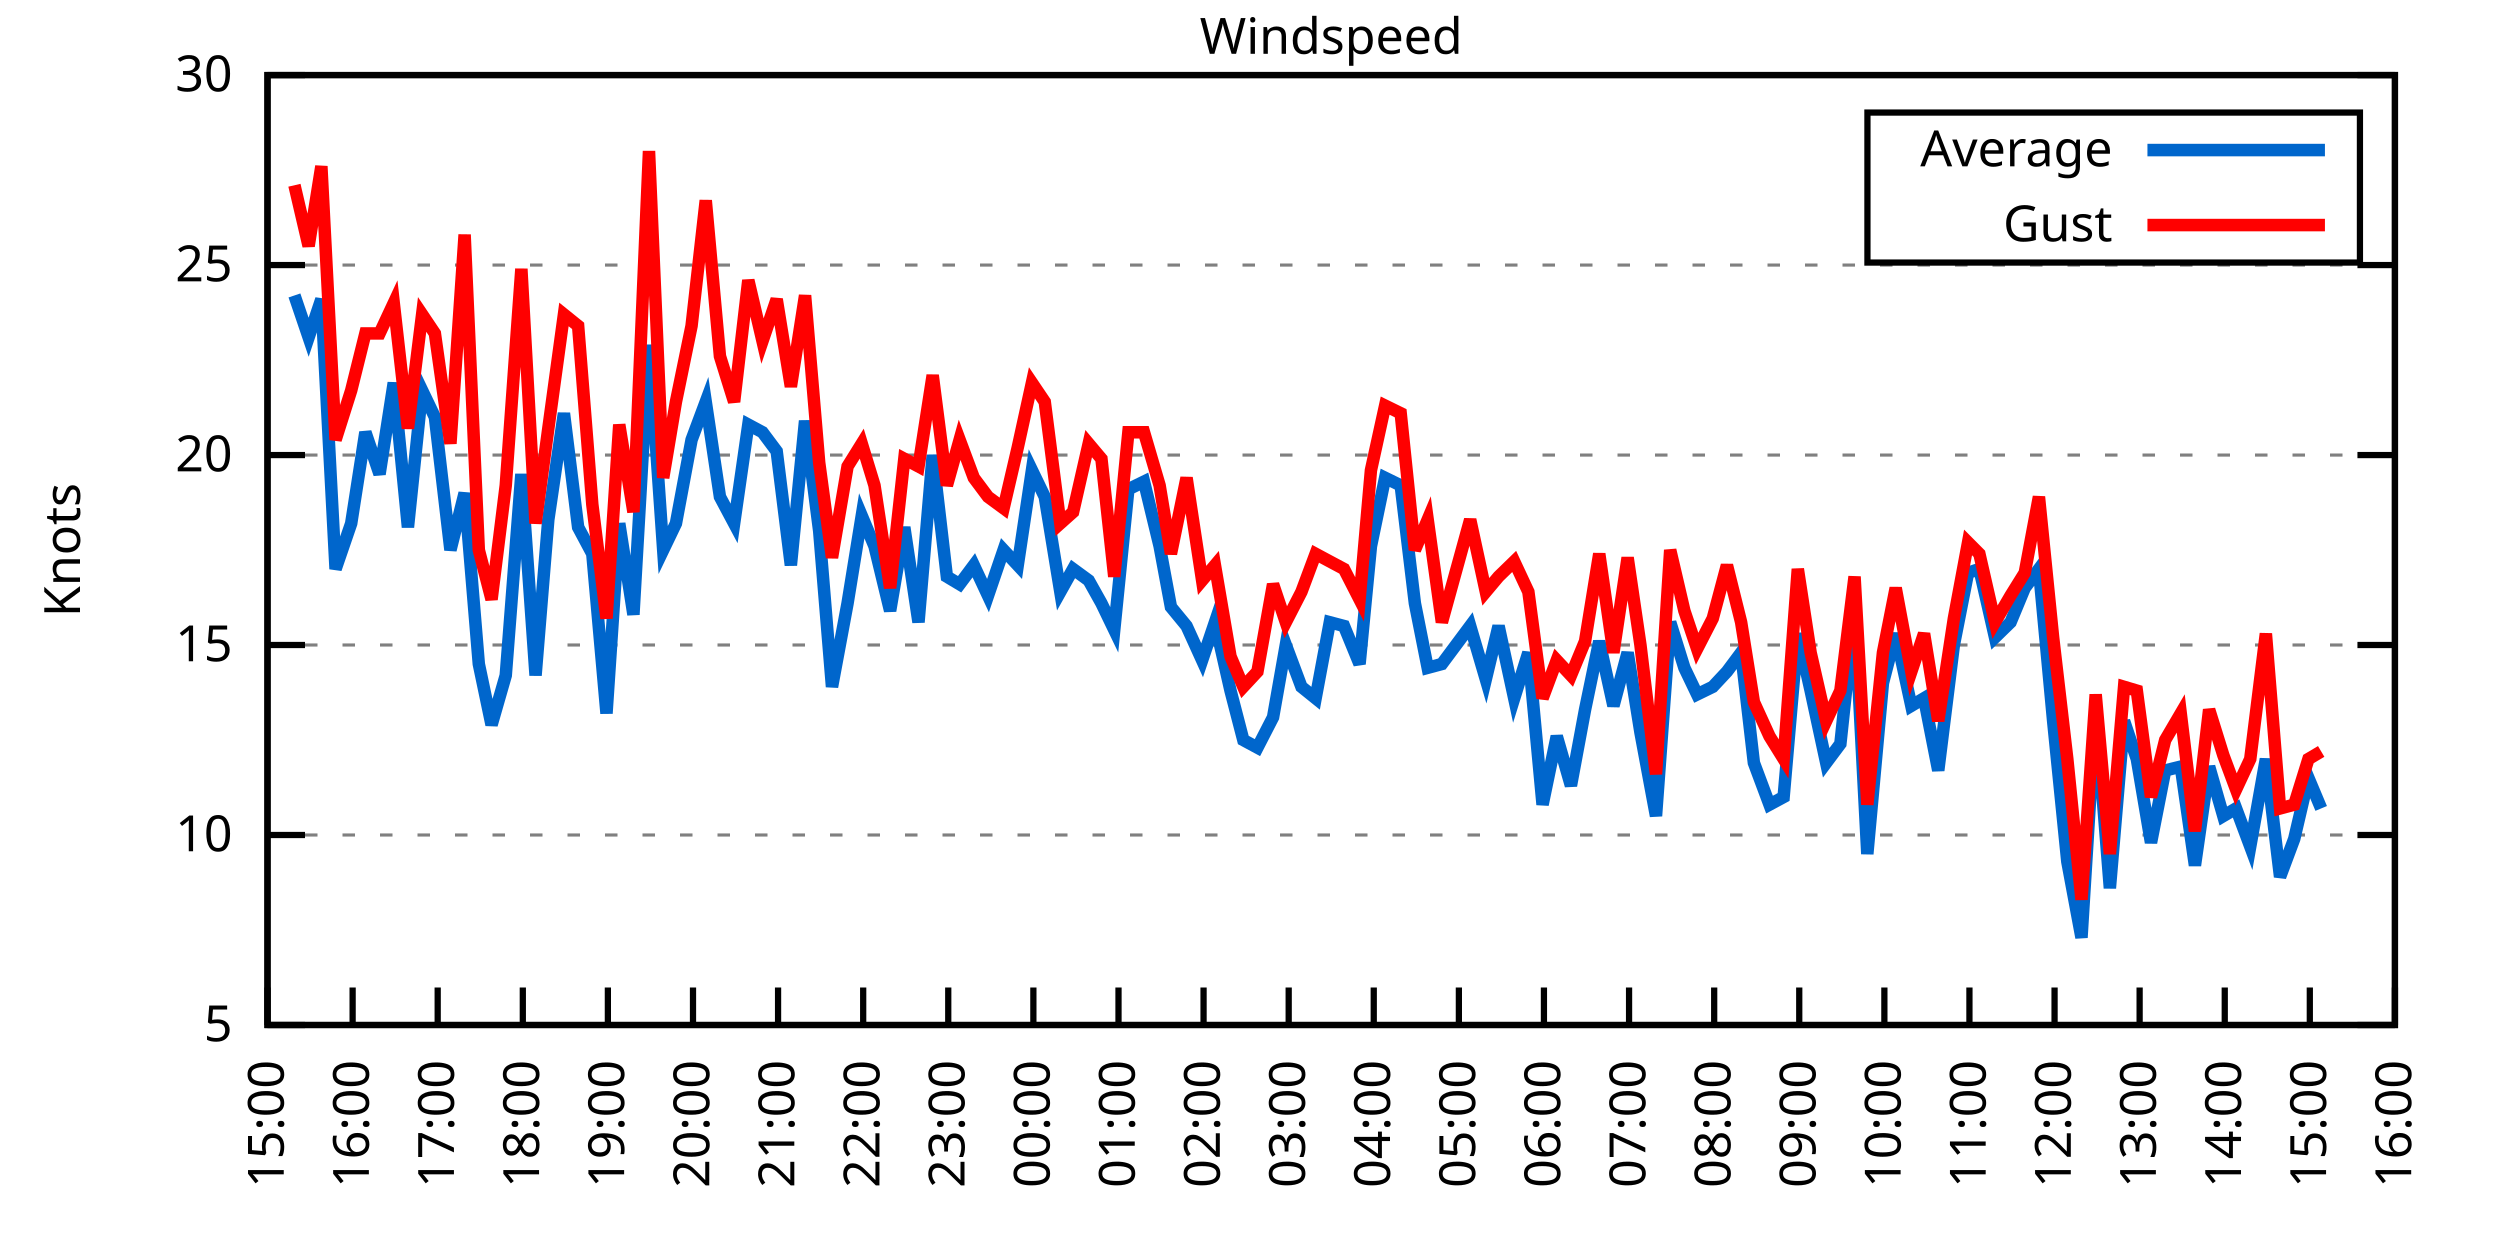
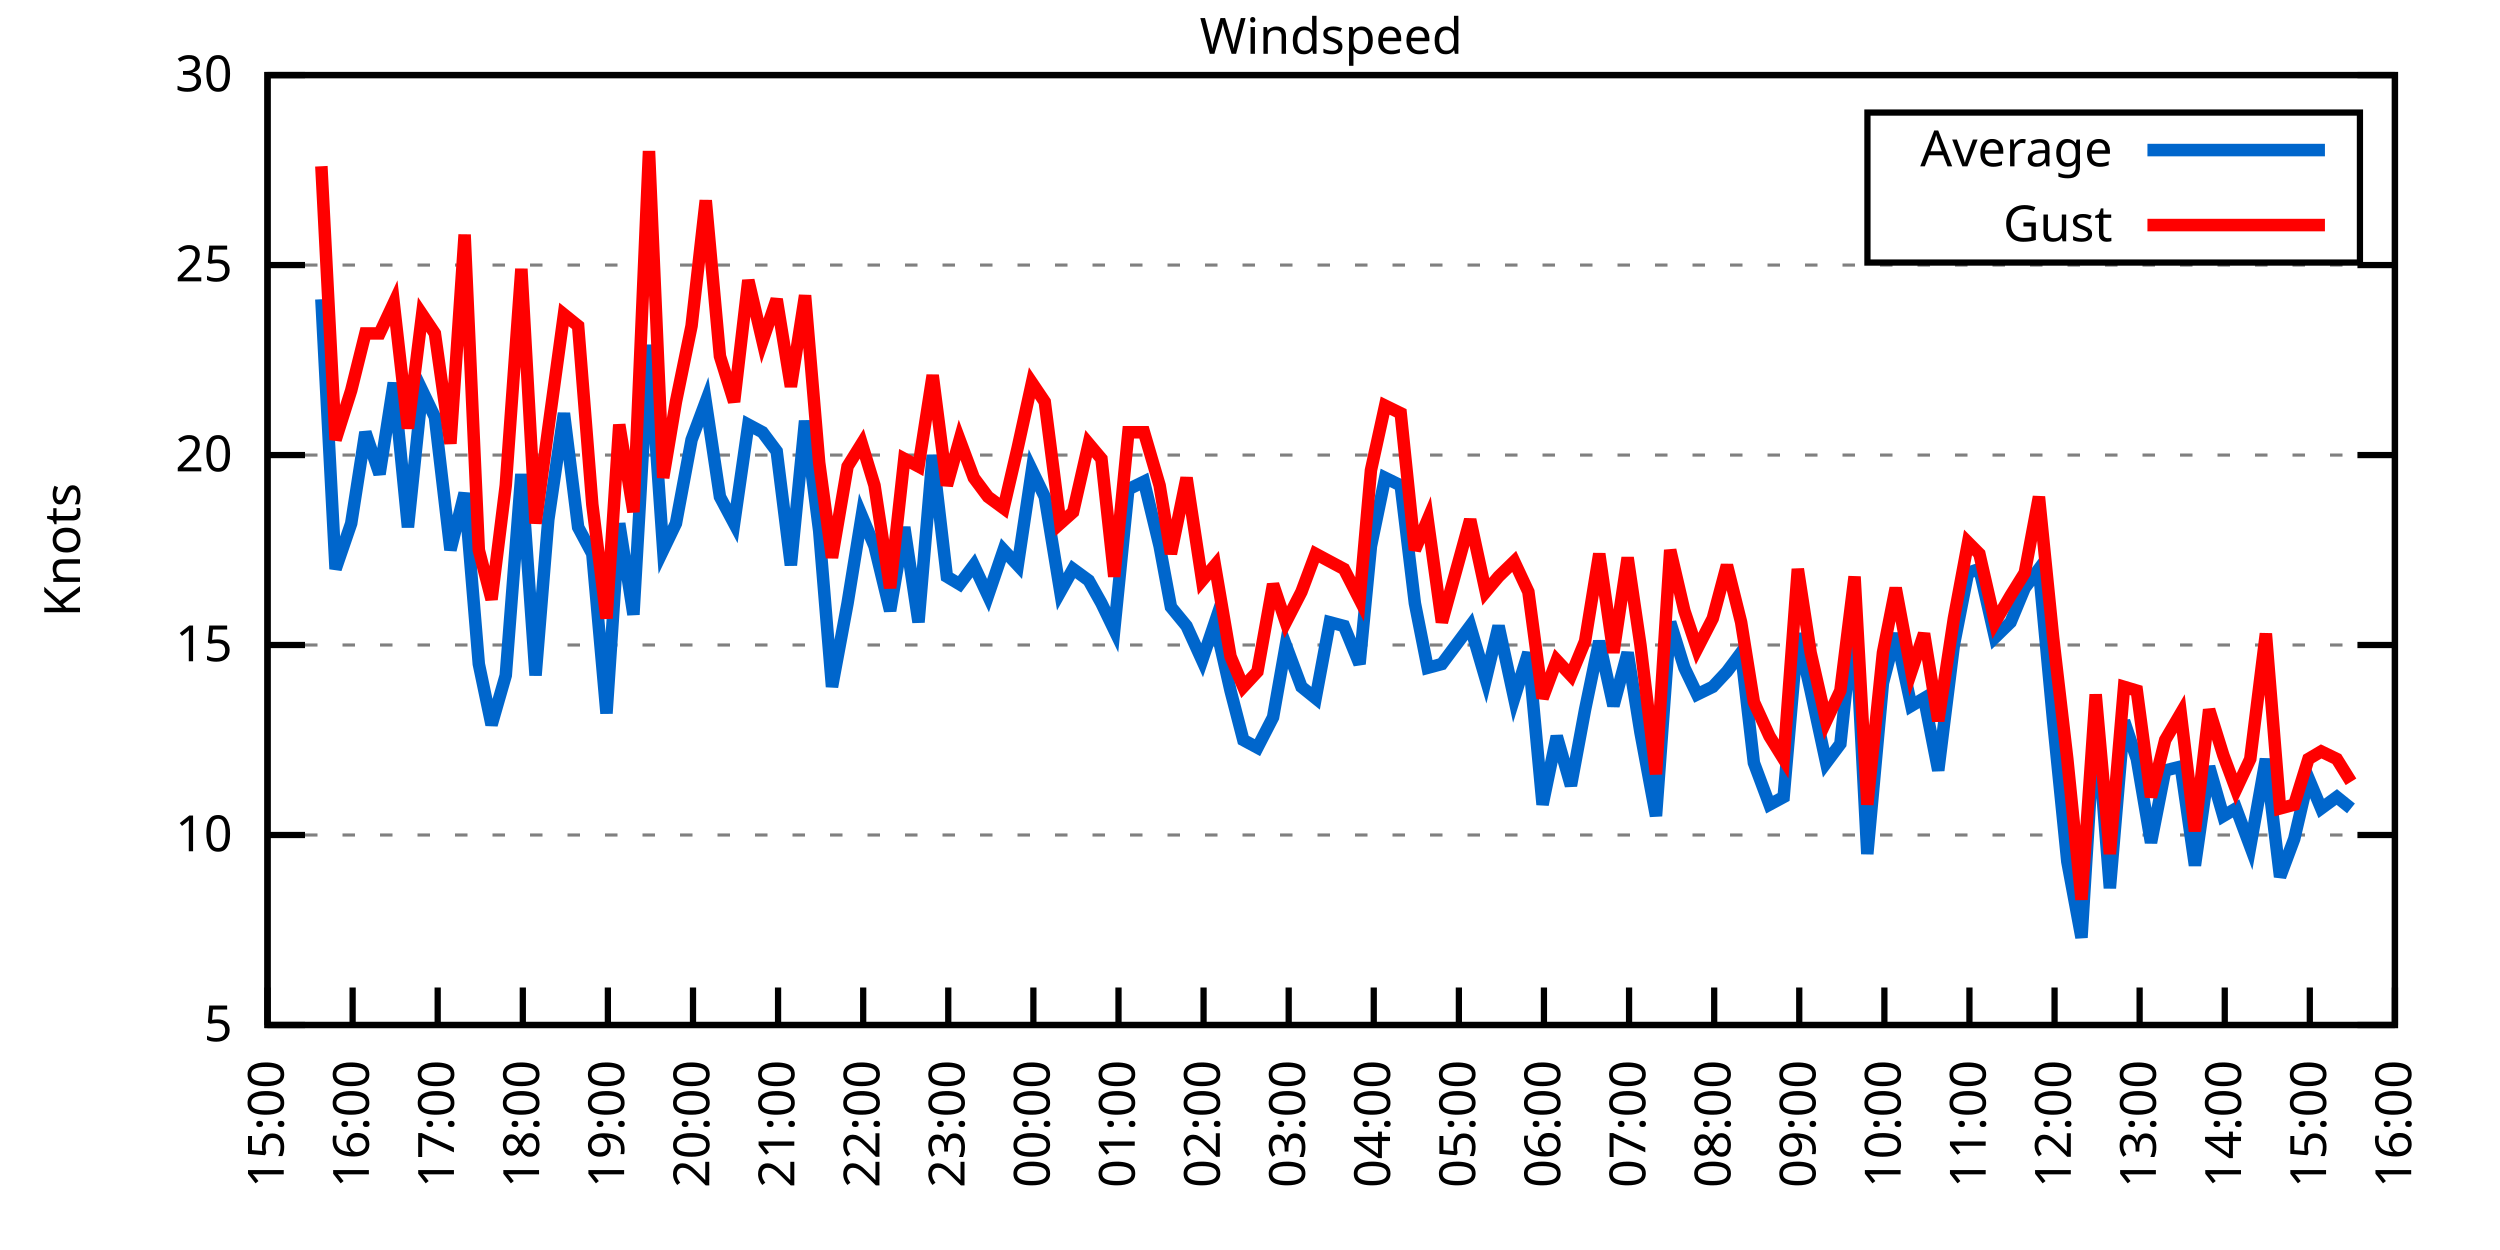
<svg xmlns="http://www.w3.org/2000/svg" xmlns:xlink="http://www.w3.org/1999/xlink" width="400" height="200" viewBox="0 0 400 200">
  <g id="gnuplot_canvas">
    <rect x="0" y="0" width="400" height="200" fill="none" />
    <defs>
      <circle id="gpDot" r="0.5" stroke-width="0.5" stroke="currentColor" />
      <path id="gpPt0" stroke-width="0.333" stroke="currentColor" d="M-1,0 h2 M0,-1 v2" />
      <path id="gpPt1" stroke-width="0.333" stroke="currentColor" d="M-1,-1 L1,1 M1,-1 L-1,1" />
      <path id="gpPt2" stroke-width="0.333" stroke="currentColor" d="M-1,0 L1,0 M0,-1 L0,1 M-1,-1 L1,1 M-1,1 L1,-1" />
      <rect id="gpPt3" stroke-width="0.333" stroke="currentColor" x="-1" y="-1" width="2" height="2" />
      <rect id="gpPt4" stroke-width="0.333" stroke="currentColor" fill="currentColor" x="-1" y="-1" width="2" height="2" />
      <circle id="gpPt5" stroke-width="0.333" stroke="currentColor" cx="0" cy="0" r="1" />
      <use xlink:href="#gpPt5" id="gpPt6" fill="currentColor" stroke="none" />
      <path id="gpPt7" stroke-width="0.333" stroke="currentColor" d="M0,-1.33 L-1.33,0.67 L1.33,0.67 z" />
      <use xlink:href="#gpPt7" id="gpPt8" fill="currentColor" stroke="none" />
      <use xlink:href="#gpPt7" id="gpPt9" stroke="currentColor" transform="rotate(180)" />
      <use xlink:href="#gpPt9" id="gpPt10" fill="currentColor" stroke="none" />
      <use xlink:href="#gpPt3" id="gpPt11" stroke="currentColor" transform="rotate(45)" />
      <use xlink:href="#gpPt11" id="gpPt12" fill="currentColor" stroke="none" />
      <path id="gpPt13" stroke-width="0.333" stroke="currentColor" d="M0,1.330 L1.265,0.411 L0.782,-1.067 L-0.782,-1.076 L-1.265,0.411 z" />
      <use xlink:href="#gpPt13" id="gpPt14" fill="currentColor" stroke="none" />
      <filter id="textbox" filterUnits="objectBoundingBox" x="0" y="0" height="1" width="1">
        <feFlood flood-color="white" flood-opacity="1" result="bgnd" />
        <feComposite in="SourceGraphic" in2="bgnd" operator="atop" />
      </filter>
      <filter id="greybox" filterUnits="objectBoundingBox" x="0" y="0" height="1" width="1">
        <feFlood flood-color="lightgrey" flood-opacity="1" result="grey" />
        <feComposite in="SourceGraphic" in2="grey" operator="atop" />
      </filter>
    </defs>
    <g fill="none" color="white" stroke="currentColor" stroke-width="1.00" stroke-linecap="butt" stroke-linejoin="miter">
</g>
    <g fill="none" color="black" stroke="currentColor" stroke-width="1.00" stroke-linecap="butt" stroke-linejoin="miter">
      <g stroke="none" shape-rendering="crispEdges">
        <polygon fill="rgb(255, 255, 255)" points="42.80,164.00 383.18,164.00 383.18,12.02 42.80,12.02 " />
      </g>
    </g>
    <g fill="none" color="black" stroke="currentColor" stroke-width="1.00" stroke-linecap="butt" stroke-linejoin="miter">
</g>
    <g fill="none" color="black" stroke="black" stroke-width="0.50" stroke-linecap="butt" stroke-linejoin="miter">
</g>
    <g fill="none" color="gray" stroke="currentColor" stroke-width="0.50" stroke-linecap="butt" stroke-linejoin="miter">
      <path stroke="gray" stroke-dasharray="2,4" class="gridline" d="M42.80,164.00 L383.19,164.00  " />
    </g>
    <g fill="none" color="gray" stroke="gray" stroke-width="1.00" stroke-linecap="butt" stroke-linejoin="miter">
</g>
    <g fill="none" color="black" stroke="currentColor" stroke-width="1.00" stroke-linecap="butt" stroke-linejoin="miter">
      <path stroke="black" d="M42.80,164.00 L48.80,164.00 M383.19,164.00 L377.19,164.00  " />
      <g transform="translate(37.20,166.60)" stroke="none" fill="black" font-family="Sans" font-size="8.00" text-anchor="end">
        <text>
          <tspan font-family="Sans"> 5</tspan>
        </text>
      </g>
    </g>
    <g fill="none" color="black" stroke="currentColor" stroke-width="1.00" stroke-linecap="butt" stroke-linejoin="miter">
</g>
    <g fill="none" color="black" stroke="black" stroke-width="0.50" stroke-linecap="butt" stroke-linejoin="miter">
</g>
    <g fill="none" color="gray" stroke="currentColor" stroke-width="0.50" stroke-linecap="butt" stroke-linejoin="miter">
      <path stroke="gray" stroke-dasharray="2,4" class="gridline" d="M42.80,133.60 L383.19,133.60  " />
    </g>
    <g fill="none" color="gray" stroke="gray" stroke-width="1.00" stroke-linecap="butt" stroke-linejoin="miter">
</g>
    <g fill="none" color="black" stroke="currentColor" stroke-width="1.00" stroke-linecap="butt" stroke-linejoin="miter">
      <path stroke="black" d="M42.80,133.60 L48.80,133.60 M383.19,133.60 L377.19,133.60  " />
      <g transform="translate(37.20,136.20)" stroke="none" fill="black" font-family="Sans" font-size="8.00" text-anchor="end">
        <text>
          <tspan font-family="Sans"> 10</tspan>
        </text>
      </g>
    </g>
    <g fill="none" color="black" stroke="currentColor" stroke-width="1.00" stroke-linecap="butt" stroke-linejoin="miter">
</g>
    <g fill="none" color="black" stroke="black" stroke-width="0.50" stroke-linecap="butt" stroke-linejoin="miter">
</g>
    <g fill="none" color="gray" stroke="currentColor" stroke-width="0.50" stroke-linecap="butt" stroke-linejoin="miter">
      <path stroke="gray" stroke-dasharray="2,4" class="gridline" d="M42.80,103.20 L383.19,103.20  " />
    </g>
    <g fill="none" color="gray" stroke="gray" stroke-width="1.00" stroke-linecap="butt" stroke-linejoin="miter">
</g>
    <g fill="none" color="black" stroke="currentColor" stroke-width="1.00" stroke-linecap="butt" stroke-linejoin="miter">
      <path stroke="black" d="M42.80,103.20 L48.80,103.20 M383.19,103.20 L377.19,103.20  " />
      <g transform="translate(37.20,105.80)" stroke="none" fill="black" font-family="Sans" font-size="8.00" text-anchor="end">
        <text>
          <tspan font-family="Sans"> 15</tspan>
        </text>
      </g>
    </g>
    <g fill="none" color="black" stroke="currentColor" stroke-width="1.00" stroke-linecap="butt" stroke-linejoin="miter">
</g>
    <g fill="none" color="black" stroke="black" stroke-width="0.50" stroke-linecap="butt" stroke-linejoin="miter">
</g>
    <g fill="none" color="gray" stroke="currentColor" stroke-width="0.50" stroke-linecap="butt" stroke-linejoin="miter">
      <path stroke="gray" stroke-dasharray="2,4" class="gridline" d="M42.80,72.81 L383.19,72.81  " />
    </g>
    <g fill="none" color="gray" stroke="gray" stroke-width="1.00" stroke-linecap="butt" stroke-linejoin="miter">
</g>
    <g fill="none" color="black" stroke="currentColor" stroke-width="1.00" stroke-linecap="butt" stroke-linejoin="miter">
      <path stroke="black" d="M42.80,72.81 L48.80,72.81 M383.19,72.81 L377.19,72.81  " />
      <g transform="translate(37.20,75.41)" stroke="none" fill="black" font-family="Sans" font-size="8.00" text-anchor="end">
        <text>
          <tspan font-family="Sans"> 20</tspan>
        </text>
      </g>
    </g>
    <g fill="none" color="black" stroke="currentColor" stroke-width="1.00" stroke-linecap="butt" stroke-linejoin="miter">
</g>
    <g fill="none" color="black" stroke="black" stroke-width="0.50" stroke-linecap="butt" stroke-linejoin="miter">
</g>
    <g fill="none" color="gray" stroke="currentColor" stroke-width="0.50" stroke-linecap="butt" stroke-linejoin="miter">
      <path stroke="gray" stroke-dasharray="2,4" class="gridline" d="M42.80,42.41 L383.19,42.41  " />
    </g>
    <g fill="none" color="gray" stroke="gray" stroke-width="1.00" stroke-linecap="butt" stroke-linejoin="miter">
</g>
    <g fill="none" color="black" stroke="currentColor" stroke-width="1.00" stroke-linecap="butt" stroke-linejoin="miter">
      <path stroke="black" d="M42.80,42.41 L48.80,42.41 M383.19,42.41 L377.19,42.41  " />
      <g transform="translate(37.20,45.01)" stroke="none" fill="black" font-family="Sans" font-size="8.00" text-anchor="end">
        <text>
          <tspan font-family="Sans"> 25</tspan>
        </text>
      </g>
    </g>
    <g fill="none" color="black" stroke="currentColor" stroke-width="1.00" stroke-linecap="butt" stroke-linejoin="miter">
</g>
    <g fill="none" color="black" stroke="black" stroke-width="0.50" stroke-linecap="butt" stroke-linejoin="miter">
</g>
    <g fill="none" color="gray" stroke="currentColor" stroke-width="0.50" stroke-linecap="butt" stroke-linejoin="miter">
      <path stroke="gray" stroke-dasharray="2,4" class="gridline" d="M42.80,12.01 L383.19,12.01  " />
    </g>
    <g fill="none" color="gray" stroke="gray" stroke-width="1.00" stroke-linecap="butt" stroke-linejoin="miter">
</g>
    <g fill="none" color="black" stroke="currentColor" stroke-width="1.00" stroke-linecap="butt" stroke-linejoin="miter">
      <path stroke="black" d="M42.80,12.01 L48.80,12.01 M383.19,12.01 L377.19,12.01  " />
      <g transform="translate(37.20,14.61)" stroke="none" fill="black" font-family="Sans" font-size="8.00" text-anchor="end">
        <text>
          <tspan font-family="Sans"> 30</tspan>
        </text>
      </g>
    </g>
    <g fill="none" color="black" stroke="currentColor" stroke-width="1.00" stroke-linecap="butt" stroke-linejoin="miter">
      <path stroke="black" d="M42.80,164.00 L42.80,158.00  " />
      <g transform="translate(45.40,169.60) rotate(270.00)" stroke="none" fill="black" font-family="Sans" font-size="8.00" text-anchor="end">
        <text>
          <tspan font-family="Sans">15:00</tspan>
        </text>
      </g>
    </g>
    <g fill="none" color="black" stroke="currentColor" stroke-width="1.00" stroke-linecap="butt" stroke-linejoin="miter">
      <path stroke="black" d="M56.42,164.00 L56.42,158.00  " />
      <g transform="translate(59.02,169.60) rotate(270.00)" stroke="none" fill="black" font-family="Sans" font-size="8.00" text-anchor="end">
        <text>
          <tspan font-family="Sans">16:00</tspan>
        </text>
      </g>
    </g>
    <g fill="none" color="black" stroke="currentColor" stroke-width="1.00" stroke-linecap="butt" stroke-linejoin="miter">
      <path stroke="black" d="M70.03,164.00 L70.03,158.00  " />
      <g transform="translate(72.63,169.60) rotate(270.00)" stroke="none" fill="black" font-family="Sans" font-size="8.00" text-anchor="end">
        <text>
          <tspan font-family="Sans">17:00</tspan>
        </text>
      </g>
    </g>
    <g fill="none" color="black" stroke="currentColor" stroke-width="1.00" stroke-linecap="butt" stroke-linejoin="miter">
      <path stroke="black" d="M83.65,164.00 L83.65,158.00  " />
      <g transform="translate(86.25,169.60) rotate(270.00)" stroke="none" fill="black" font-family="Sans" font-size="8.00" text-anchor="end">
        <text>
          <tspan font-family="Sans">18:00</tspan>
        </text>
      </g>
    </g>
    <g fill="none" color="black" stroke="currentColor" stroke-width="1.00" stroke-linecap="butt" stroke-linejoin="miter">
      <path stroke="black" d="M97.26,164.00 L97.26,158.00  " />
      <g transform="translate(99.86,169.60) rotate(270.00)" stroke="none" fill="black" font-family="Sans" font-size="8.00" text-anchor="end">
        <text>
          <tspan font-family="Sans">19:00</tspan>
        </text>
      </g>
    </g>
    <g fill="none" color="black" stroke="currentColor" stroke-width="1.00" stroke-linecap="butt" stroke-linejoin="miter">
      <path stroke="black" d="M110.88,164.00 L110.88,158.00  " />
      <g transform="translate(113.48,169.60) rotate(270.00)" stroke="none" fill="black" font-family="Sans" font-size="8.00" text-anchor="end">
        <text>
          <tspan font-family="Sans">20:00</tspan>
        </text>
      </g>
    </g>
    <g fill="none" color="black" stroke="currentColor" stroke-width="1.00" stroke-linecap="butt" stroke-linejoin="miter">
      <path stroke="black" d="M124.49,164.00 L124.49,158.00  " />
      <g transform="translate(127.09,169.60) rotate(270.00)" stroke="none" fill="black" font-family="Sans" font-size="8.00" text-anchor="end">
        <text>
          <tspan font-family="Sans">21:00</tspan>
        </text>
      </g>
    </g>
    <g fill="none" color="black" stroke="currentColor" stroke-width="1.00" stroke-linecap="butt" stroke-linejoin="miter">
      <path stroke="black" d="M138.11,164.00 L138.11,158.00  " />
      <g transform="translate(140.71,169.60) rotate(270.00)" stroke="none" fill="black" font-family="Sans" font-size="8.00" text-anchor="end">
        <text>
          <tspan font-family="Sans">22:00</tspan>
        </text>
      </g>
    </g>
    <g fill="none" color="black" stroke="currentColor" stroke-width="1.00" stroke-linecap="butt" stroke-linejoin="miter">
      <path stroke="black" d="M151.72,164.00 L151.72,158.00  " />
      <g transform="translate(154.32,169.60) rotate(270.00)" stroke="none" fill="black" font-family="Sans" font-size="8.00" text-anchor="end">
        <text>
          <tspan font-family="Sans">23:00</tspan>
        </text>
      </g>
    </g>
    <g fill="none" color="black" stroke="currentColor" stroke-width="1.00" stroke-linecap="butt" stroke-linejoin="miter">
      <path stroke="black" d="M165.34,164.00 L165.34,158.00  " />
      <g transform="translate(167.94,169.60) rotate(270.00)" stroke="none" fill="black" font-family="Sans" font-size="8.00" text-anchor="end">
        <text>
          <tspan font-family="Sans">00:00</tspan>
        </text>
      </g>
    </g>
    <g fill="none" color="black" stroke="currentColor" stroke-width="1.00" stroke-linecap="butt" stroke-linejoin="miter">
      <path stroke="black" d="M178.96,164.00 L178.96,158.00  " />
      <g transform="translate(181.56,169.60) rotate(270.00)" stroke="none" fill="black" font-family="Sans" font-size="8.00" text-anchor="end">
        <text>
          <tspan font-family="Sans">01:00</tspan>
        </text>
      </g>
    </g>
    <g fill="none" color="black" stroke="currentColor" stroke-width="1.00" stroke-linecap="butt" stroke-linejoin="miter">
      <path stroke="black" d="M192.57,164.00 L192.57,158.00  " />
      <g transform="translate(195.17,169.60) rotate(270.00)" stroke="none" fill="black" font-family="Sans" font-size="8.00" text-anchor="end">
        <text>
          <tspan font-family="Sans">02:00</tspan>
        </text>
      </g>
    </g>
    <g fill="none" color="black" stroke="currentColor" stroke-width="1.00" stroke-linecap="butt" stroke-linejoin="miter">
      <path stroke="black" d="M206.19,164.00 L206.19,158.00  " />
      <g transform="translate(208.79,169.60) rotate(270.00)" stroke="none" fill="black" font-family="Sans" font-size="8.00" text-anchor="end">
        <text>
          <tspan font-family="Sans">03:00</tspan>
        </text>
      </g>
    </g>
    <g fill="none" color="black" stroke="currentColor" stroke-width="1.00" stroke-linecap="butt" stroke-linejoin="miter">
      <path stroke="black" d="M219.80,164.00 L219.80,158.00  " />
      <g transform="translate(222.40,169.60) rotate(270.00)" stroke="none" fill="black" font-family="Sans" font-size="8.00" text-anchor="end">
        <text>
          <tspan font-family="Sans">04:00</tspan>
        </text>
      </g>
    </g>
    <g fill="none" color="black" stroke="currentColor" stroke-width="1.00" stroke-linecap="butt" stroke-linejoin="miter">
      <path stroke="black" d="M233.42,164.00 L233.42,158.00  " />
      <g transform="translate(236.02,169.60) rotate(270.00)" stroke="none" fill="black" font-family="Sans" font-size="8.00" text-anchor="end">
        <text>
          <tspan font-family="Sans">05:00</tspan>
        </text>
      </g>
    </g>
    <g fill="none" color="black" stroke="currentColor" stroke-width="1.00" stroke-linecap="butt" stroke-linejoin="miter">
      <path stroke="black" d="M247.03,164.00 L247.03,158.00  " />
      <g transform="translate(249.63,169.60) rotate(270.00)" stroke="none" fill="black" font-family="Sans" font-size="8.00" text-anchor="end">
        <text>
          <tspan font-family="Sans">06:00</tspan>
        </text>
      </g>
    </g>
    <g fill="none" color="black" stroke="currentColor" stroke-width="1.00" stroke-linecap="butt" stroke-linejoin="miter">
      <path stroke="black" d="M260.65,164.00 L260.65,158.00  " />
      <g transform="translate(263.25,169.60) rotate(270.00)" stroke="none" fill="black" font-family="Sans" font-size="8.00" text-anchor="end">
        <text>
          <tspan font-family="Sans">07:00</tspan>
        </text>
      </g>
    </g>
    <g fill="none" color="black" stroke="currentColor" stroke-width="1.00" stroke-linecap="butt" stroke-linejoin="miter">
      <path stroke="black" d="M274.27,164.00 L274.27,158.00  " />
      <g transform="translate(276.87,169.60) rotate(270.00)" stroke="none" fill="black" font-family="Sans" font-size="8.00" text-anchor="end">
        <text>
          <tspan font-family="Sans">08:00</tspan>
        </text>
      </g>
    </g>
    <g fill="none" color="black" stroke="currentColor" stroke-width="1.00" stroke-linecap="butt" stroke-linejoin="miter">
      <path stroke="black" d="M287.88,164.00 L287.88,158.00  " />
      <g transform="translate(290.48,169.60) rotate(270.00)" stroke="none" fill="black" font-family="Sans" font-size="8.00" text-anchor="end">
        <text>
          <tspan font-family="Sans">09:00</tspan>
        </text>
      </g>
    </g>
    <g fill="none" color="black" stroke="currentColor" stroke-width="1.00" stroke-linecap="butt" stroke-linejoin="miter">
      <path stroke="black" d="M301.50,164.00 L301.50,158.00  " />
      <g transform="translate(304.10,169.60) rotate(270.00)" stroke="none" fill="black" font-family="Sans" font-size="8.00" text-anchor="end">
        <text>
          <tspan font-family="Sans">10:00</tspan>
        </text>
      </g>
    </g>
    <g fill="none" color="black" stroke="currentColor" stroke-width="1.00" stroke-linecap="butt" stroke-linejoin="miter">
      <path stroke="black" d="M315.11,164.00 L315.11,158.00  " />
      <g transform="translate(317.71,169.60) rotate(270.00)" stroke="none" fill="black" font-family="Sans" font-size="8.00" text-anchor="end">
        <text>
          <tspan font-family="Sans">11:00</tspan>
        </text>
      </g>
    </g>
    <g fill="none" color="black" stroke="currentColor" stroke-width="1.00" stroke-linecap="butt" stroke-linejoin="miter">
      <path stroke="black" d="M328.73,164.00 L328.73,158.00  " />
      <g transform="translate(331.33,169.60) rotate(270.00)" stroke="none" fill="black" font-family="Sans" font-size="8.00" text-anchor="end">
        <text>
          <tspan font-family="Sans">12:00</tspan>
        </text>
      </g>
    </g>
    <g fill="none" color="black" stroke="currentColor" stroke-width="1.00" stroke-linecap="butt" stroke-linejoin="miter">
      <path stroke="black" d="M342.34,164.00 L342.34,158.00  " />
      <g transform="translate(344.94,169.60) rotate(270.00)" stroke="none" fill="black" font-family="Sans" font-size="8.00" text-anchor="end">
        <text>
          <tspan font-family="Sans">13:00</tspan>
        </text>
      </g>
    </g>
    <g fill="none" color="black" stroke="currentColor" stroke-width="1.00" stroke-linecap="butt" stroke-linejoin="miter">
      <path stroke="black" d="M355.96,164.00 L355.96,158.00  " />
      <g transform="translate(358.56,169.60) rotate(270.00)" stroke="none" fill="black" font-family="Sans" font-size="8.00" text-anchor="end">
        <text>
          <tspan font-family="Sans">14:00</tspan>
        </text>
      </g>
    </g>
    <g fill="none" color="black" stroke="currentColor" stroke-width="1.00" stroke-linecap="butt" stroke-linejoin="miter">
      <path stroke="black" d="M369.57,164.00 L369.57,158.00  " />
      <g transform="translate(372.17,169.60) rotate(270.00)" stroke="none" fill="black" font-family="Sans" font-size="8.00" text-anchor="end">
        <text>
          <tspan font-family="Sans">15:00</tspan>
        </text>
      </g>
    </g>
    <g fill="none" color="black" stroke="currentColor" stroke-width="1.00" stroke-linecap="butt" stroke-linejoin="miter">
      <path stroke="black" d="M383.19,164.00 L383.19,158.00  " />
      <g transform="translate(385.79,169.60) rotate(270.00)" stroke="none" fill="black" font-family="Sans" font-size="8.00" text-anchor="end">
        <text>
          <tspan font-family="Sans">16:00</tspan>
        </text>
      </g>
    </g>
    <g fill="none" color="black" stroke="currentColor" stroke-width="1.00" stroke-linecap="butt" stroke-linejoin="miter">
</g>
    <g fill="none" color="black" stroke="currentColor" stroke-width="1.00" stroke-linecap="butt" stroke-linejoin="miter">
      <path stroke="black" d="M42.80,12.01 L42.80,164.00 L383.19,164.00 L383.19,12.01 L42.80,12.01 Z  " />
    </g>
    <g fill="none" color="black" stroke="currentColor" stroke-width="1.00" stroke-linecap="butt" stroke-linejoin="miter">
</g>
    <g fill="none" color="black" stroke="currentColor" stroke-width="1.00" stroke-linecap="butt" stroke-linejoin="miter">
      <path stroke="black" d="M298.79,42.01 L298.79,18.01 L377.59,18.01 L377.59,42.01 L298.79,42.01 Z  " />
    </g>
    <g id="Windspeed_plot_1">
      <g fill="none" color="white" stroke="black" stroke-width="2.00" stroke-linecap="butt" stroke-linejoin="miter">
</g>
      <g fill="none" color="black" stroke="currentColor" stroke-width="2.00" stroke-linecap="butt" stroke-linejoin="miter">
        <g transform="translate(337.99,26.61)" stroke="none" fill="black" font-family="Sans" font-size="8.00" text-anchor="end">
          <text>
            <tspan font-family="Sans">Average</tspan>
          </text>
        </g>
      </g>
      <g fill="none" color="black" stroke="currentColor" stroke-width="2.00" stroke-linecap="butt" stroke-linejoin="miter">
-         <path stroke="rgb(  0, 102, 204)" d="M343.59,24.01 L371.99,24.01 M47.11,47.27 L49.38,53.96 L51.42,47.88 L53.69,91.04 L56.19,83.75 L58.46,69.16   L60.73,75.85 L63.00,61.25 L65.27,84.36 L67.54,62.47 L69.58,66.73 L72.07,88.00 L74.34,78.89 L76.61,106.24   L78.65,115.97 L80.92,108.07 L83.42,75.85 L85.69,108.07 L87.73,83.14 L90.23,66.12 L92.50,84.36 L94.77,88.61   L97.04,114.15 L99.08,83.75 L101.35,98.34 L103.84,55.18 L106.11,88.00 L108.15,83.75 L110.65,70.37 L112.92,64.29   L115.19,79.49 L117.46,83.75 L119.73,67.94 L122.00,69.16 L124.27,72.20 L126.54,90.44 L128.81,67.33 L131.07,84.97   L133.12,109.89 L135.61,96.52 L137.88,82.53 L139.92,87.40 L142.42,97.73 L144.69,84.36 L146.96,99.56 L149.23,72.81   L151.50,92.26 L153.54,93.48 L155.81,90.44 L158.08,95.30 L160.57,88.00 L162.84,90.44 L165.11,75.24 L167.16,79.49   L169.65,94.69 L171.69,91.04 L174.19,92.87 L176.23,96.52 L178.28,100.77 L180.54,78.28 L183.04,77.06 L185.54,87.40   L187.35,97.12 L189.85,100.16 L192.34,105.64 L194.39,99.56 L196.88,110.50 L198.93,118.40 L201.19,119.62 L203.69,114.76   L205.73,103.20 L208.23,109.89 L210.50,111.72 L212.77,99.56 L215.04,100.16 L217.53,106.24 L219.35,87.40 L221.62,76.45   L224.11,77.67 L226.38,96.52 L228.43,106.85 L230.70,106.24 L235.23,100.16 L237.73,108.68 L239.77,100.16 L242.27,111.72   L244.54,104.42 L246.81,128.74 L249.08,117.80 L251.35,125.70 L253.61,113.54 L255.88,102.60 L258.15,112.93 L260.42,104.42   L262.47,117.19 L264.96,130.56 L267.23,99.56 L269.50,106.85 L271.54,111.11 L274.04,109.89 L276.31,107.46 L278.58,104.42   L280.62,122.05 L283.12,128.74 L285.38,127.52 L287.65,101.38 L289.70,110.50 L292.19,122.05 L294.46,119.01 L296.73,97.73   L298.77,136.64 L301.27,109.28 L303.31,101.38 L305.81,112.93 L307.85,111.72 L310.12,123.27 L312.62,103.20 L314.89,91.65   L316.70,91.04 L319.20,101.99 L321.69,99.56 L323.96,94.08 L326.23,91.04 L328.50,115.36 L330.77,137.86 L333.04,150.02   L335.31,113.54 L337.58,142.11 L339.85,115.36 L341.89,121.44 L344.16,134.82 L346.43,123.27 L348.92,122.66 L351.19,138.47   L353.46,122.66 L355.73,130.56 L357.77,129.35 L360.04,135.43 L362.54,121.44 L364.81,140.29 L367.08,134.21 L369.35,124.48   L371.39,129.35  " />
+         <path stroke="rgb(  0, 102, 204)" d="M343.59,24.01 L371.99,24.01 M51.42,47.88 L53.69,91.04 L56.19,83.75 L58.46,69.16 L60.73,75.85 L63.00,61.25   L65.27,84.36 L67.54,62.47 L69.58,66.73 L72.07,88.00 L74.34,78.89 L76.61,106.24 L78.65,115.97 L80.92,108.07   L83.42,75.85 L85.69,108.07 L87.73,83.14 L90.23,66.12 L92.50,84.36 L94.77,88.61 L97.04,114.15 L99.08,83.75   L101.35,98.34 L103.84,55.18 L106.11,88.00 L108.15,83.75 L110.65,70.37 L112.92,64.29 L115.19,79.49 L117.46,83.75   L119.73,67.94 L122.00,69.16 L124.27,72.20 L126.54,90.44 L128.81,67.33 L131.07,84.97 L133.12,109.89 L135.61,96.52   L137.88,82.53 L139.92,87.40 L142.42,97.73 L144.69,84.36 L146.96,99.56 L149.23,72.81 L151.50,92.26 L153.54,93.48   L155.81,90.44 L158.08,95.30 L160.57,88.00 L162.84,90.44 L165.11,75.24 L167.16,79.49 L169.65,94.69 L171.69,91.04   L174.19,92.87 L176.23,96.52 L178.28,100.77 L180.54,78.28 L183.04,77.06 L185.54,87.40 L187.35,97.12 L189.85,100.16   L192.34,105.64 L194.39,99.56 L196.88,110.50 L198.93,118.40 L201.19,119.62 L203.69,114.76 L205.73,103.20 L208.23,109.89   L210.50,111.72 L212.77,99.56 L215.04,100.16 L217.53,106.24 L219.35,87.40 L221.62,76.45 L224.11,77.67 L226.38,96.52   L228.43,106.85 L230.70,106.24 L235.23,100.16 L237.73,108.68 L239.77,100.16 L242.27,111.72 L244.54,104.42 L246.81,128.74   L249.08,117.80 L251.35,125.70 L253.61,113.54 L255.88,102.60 L258.15,112.93 L260.42,104.42 L262.47,117.19 L264.96,130.56   L267.23,99.56 L269.50,106.85 L271.54,111.11 L274.04,109.89 L276.31,107.46 L278.58,104.42 L280.62,122.05 L283.12,128.74   L285.38,127.52 L287.65,101.38 L289.70,110.50 L292.19,122.05 L294.46,119.01 L296.73,97.73 L298.77,136.64 L301.27,109.28   L303.31,101.38 L305.81,112.93 L307.85,111.72 L310.12,123.27 L312.62,103.20 L314.89,91.65 L316.70,91.04 L319.20,101.99   L321.69,99.56 L323.96,94.08 L326.23,91.04 L328.50,115.36 L330.77,137.86 L333.04,150.02 L335.31,113.54 L337.58,142.11   L339.85,115.36 L341.89,121.44 L344.16,134.82 L346.43,123.27 L348.92,122.66 L351.19,138.47 L353.46,122.66 L355.73,130.56   L357.77,129.35 L360.04,135.43 L362.54,121.44 L364.81,140.29 L367.08,134.21 L369.35,124.48 L371.39,129.35 L373.89,127.52   L376.16,129.35  " />
      </g>
    </g>
    <g id="Windspeed_plot_2">
      <g fill="none" color="black" stroke="currentColor" stroke-width="2.00" stroke-linecap="butt" stroke-linejoin="miter">
        <g transform="translate(337.99,38.61)" stroke="none" fill="black" font-family="Sans" font-size="8.00" text-anchor="end">
          <text>
            <tspan font-family="Sans">Gust</tspan>
          </text>
        </g>
      </g>
      <g fill="none" color="black" stroke="currentColor" stroke-width="2.00" stroke-linecap="butt" stroke-linejoin="miter">
-         <path stroke="rgb(255,   0,   0)" d="M343.59,36.01 L371.99,36.01 M47.11,29.64 L49.38,39.37 L51.42,26.60 L53.69,70.37 L56.19,62.47 L58.46,53.35   L60.73,53.35 L63.00,48.49 L65.27,68.55 L67.54,50.31 L69.58,53.35 L72.07,70.98 L74.34,37.54 L76.61,88.00   L78.65,95.91 L80.92,77.67 L83.42,43.02 L85.69,83.75 L87.73,68.55 L90.23,50.31 L92.50,52.14 L94.77,80.71   L97.04,98.95 L99.08,67.94 L101.35,81.93 L103.84,24.17 L106.11,76.45 L108.15,64.29 L110.65,52.14 L112.92,32.07   L115.19,57.00 L117.46,64.29 L119.73,44.84 L122.00,54.57 L124.27,47.88 L126.54,61.86 L128.81,47.27 L131.07,74.02   L133.12,89.22 L135.61,74.63 L137.88,70.98 L139.92,77.67 L142.42,94.08 L144.69,73.41 L146.96,74.63 L149.23,60.04   L151.50,77.67 L153.54,70.37 L155.81,76.45 L158.08,79.49 L160.57,81.32 L162.84,71.59 L165.11,61.25 L167.16,64.29   L169.65,83.75 L171.69,81.93 L174.19,70.98 L176.23,73.41 L178.28,92.26 L180.54,69.16 L183.04,69.16 L185.54,77.67   L187.35,88.61 L189.85,76.45 L192.34,92.87 L194.39,90.44 L196.88,105.03 L198.93,109.89 L201.19,107.46 L203.69,93.48   L205.73,99.56 L208.23,94.69 L210.50,88.61 L212.77,89.83 L215.04,91.04 L217.53,95.91 L219.35,75.24 L221.62,64.90   L224.11,66.12 L226.38,88.00 L228.43,83.14 L230.70,99.56 L235.23,83.14 L237.73,94.69 L239.77,92.26 L242.27,89.83   L244.54,94.69 L246.81,111.72 L249.08,105.64 L251.35,108.07 L253.61,102.60 L255.88,88.61 L258.15,104.42 L260.42,89.22   L262.47,103.20 L264.96,123.87 L267.23,88.00 L269.50,97.73 L271.54,103.81 L274.04,98.95 L276.31,90.44 L278.58,99.56   L280.62,112.32 L283.12,117.80 L285.38,121.44 L287.65,91.04 L289.70,104.42 L292.19,115.36 L294.46,110.50 L296.73,92.26   L298.77,128.74 L301.27,104.42 L303.31,94.08 L305.81,107.46 L307.85,101.38 L310.12,115.36 L312.62,98.95 L314.89,86.79   L316.70,88.61 L319.20,99.56 L321.69,95.30 L323.96,91.65 L326.23,79.49 L328.50,101.99 L330.77,121.44 L333.04,143.94   L335.31,111.11 L337.58,136.64 L339.85,109.89 L341.89,110.50 L344.16,127.52 L346.43,118.40 L348.92,114.15 L351.19,132.99   L353.46,113.54 L355.73,120.83 L357.77,126.31 L360.04,121.44 L362.54,101.38 L364.81,129.35 L367.08,128.74 L369.35,121.44   L371.39,120.23  " />
+         <path stroke="rgb(255,   0,   0)" d="M343.59,36.01 L371.99,36.01 M51.42,26.60 L53.69,70.37 L56.19,62.47 L58.46,53.35 L60.73,53.35 L63.00,48.49   L65.27,68.55 L67.54,50.31 L69.58,53.35 L72.07,70.98 L74.34,37.54 L76.61,88.00 L78.65,95.91 L80.92,77.67   L83.42,43.02 L85.69,83.75 L87.73,68.55 L90.23,50.31 L92.50,52.14 L94.77,80.71 L97.04,98.95 L99.08,67.94   L101.35,81.93 L103.84,24.17 L106.11,76.45 L108.15,64.29 L110.65,52.14 L112.92,32.07 L115.19,57.00 L117.46,64.29   L119.73,44.84 L122.00,54.57 L124.27,47.88 L126.54,61.86 L128.81,47.27 L131.07,74.02 L133.12,89.22 L135.61,74.63   L137.88,70.98 L139.92,77.67 L142.42,94.08 L144.69,73.41 L146.96,74.63 L149.23,60.04 L151.50,77.67 L153.54,70.37   L155.81,76.45 L158.08,79.49 L160.57,81.32 L162.84,71.59 L165.11,61.25 L167.16,64.29 L169.65,83.75 L171.69,81.93   L174.19,70.98 L176.23,73.41 L178.28,92.26 L180.54,69.16 L183.04,69.16 L185.54,77.67 L187.35,88.61 L189.85,76.45   L192.34,92.87 L194.39,90.44 L196.88,105.03 L198.93,109.89 L201.19,107.46 L203.69,93.48 L205.73,99.56 L208.23,94.69   L210.50,88.61 L212.77,89.83 L215.04,91.04 L217.53,95.91 L219.35,75.24 L221.62,64.90 L224.11,66.12 L226.38,88.00   L228.43,83.14 L230.70,99.56 L235.23,83.14 L237.73,94.69 L239.77,92.26 L242.27,89.83 L244.54,94.69 L246.81,111.72   L249.08,105.64 L251.35,108.07 L253.61,102.60 L255.88,88.61 L258.15,104.42 L260.42,89.22 L262.47,103.20 L264.96,123.87   L267.23,88.00 L269.50,97.73 L271.54,103.81 L274.04,98.95 L276.31,90.44 L278.58,99.56 L280.62,112.32 L283.12,117.80   L285.38,121.44 L287.65,91.04 L289.70,104.42 L292.19,115.36 L294.46,110.50 L296.73,92.26 L298.77,128.74 L301.27,104.42   L303.31,94.08 L305.81,107.46 L307.85,101.38 L310.12,115.36 L312.62,98.95 L314.89,86.79 L316.70,88.61 L319.20,99.56   L321.69,95.30 L323.96,91.65 L326.23,79.49 L328.50,101.99 L330.77,121.44 L333.04,143.94 L335.31,111.11 L337.58,136.64   L339.85,109.89 L341.89,110.50 L344.16,127.52 L346.43,118.40 L348.92,114.15 L351.19,132.99 L353.46,113.54 L355.73,120.83   L357.77,126.31 L360.04,121.44 L362.54,101.38 L364.81,129.35 L367.08,128.74 L369.35,121.44 L371.39,120.23 L373.89,121.44   L376.16,125.09  " />
      </g>
    </g>
    <g fill="none" color="black" stroke="currentColor" stroke-width="2.00" stroke-linecap="butt" stroke-linejoin="miter">
</g>
    <g fill="none" color="black" stroke="black" stroke-width="1.00" stroke-linecap="butt" stroke-linejoin="miter">
</g>
    <g fill="none" color="black" stroke="currentColor" stroke-width="1.00" stroke-linecap="butt" stroke-linejoin="miter">
      <path stroke="black" d="M42.80,12.01 L42.80,164.00 L383.19,164.00 L383.19,12.01 L42.80,12.01 Z  " />
      <g transform="translate(12.80,88.01) rotate(270.00)" stroke="none" fill="black" font-family="Sans" font-size="8.00" text-anchor="middle">
        <text>
          <tspan font-family="Sans">Knots</tspan>
        </text>
      </g>
    </g>
    <g fill="none" color="black" stroke="currentColor" stroke-width="1.00" stroke-linecap="butt" stroke-linejoin="miter">
</g>
    <g fill="none" color="black" stroke="currentColor" stroke-width="1.00" stroke-linecap="butt" stroke-linejoin="miter">
      <g transform="translate(212.99,8.61)" stroke="none" fill="black" font-family="Sans" font-size="8.00" text-anchor="middle">
        <text>
          <tspan font-family="Sans">Windspeed</tspan>
        </text>
      </g>
    </g>
    <g fill="none" color="black" stroke="currentColor" stroke-width="1.00" stroke-linecap="butt" stroke-linejoin="miter">
</g>
  </g>
</svg>
